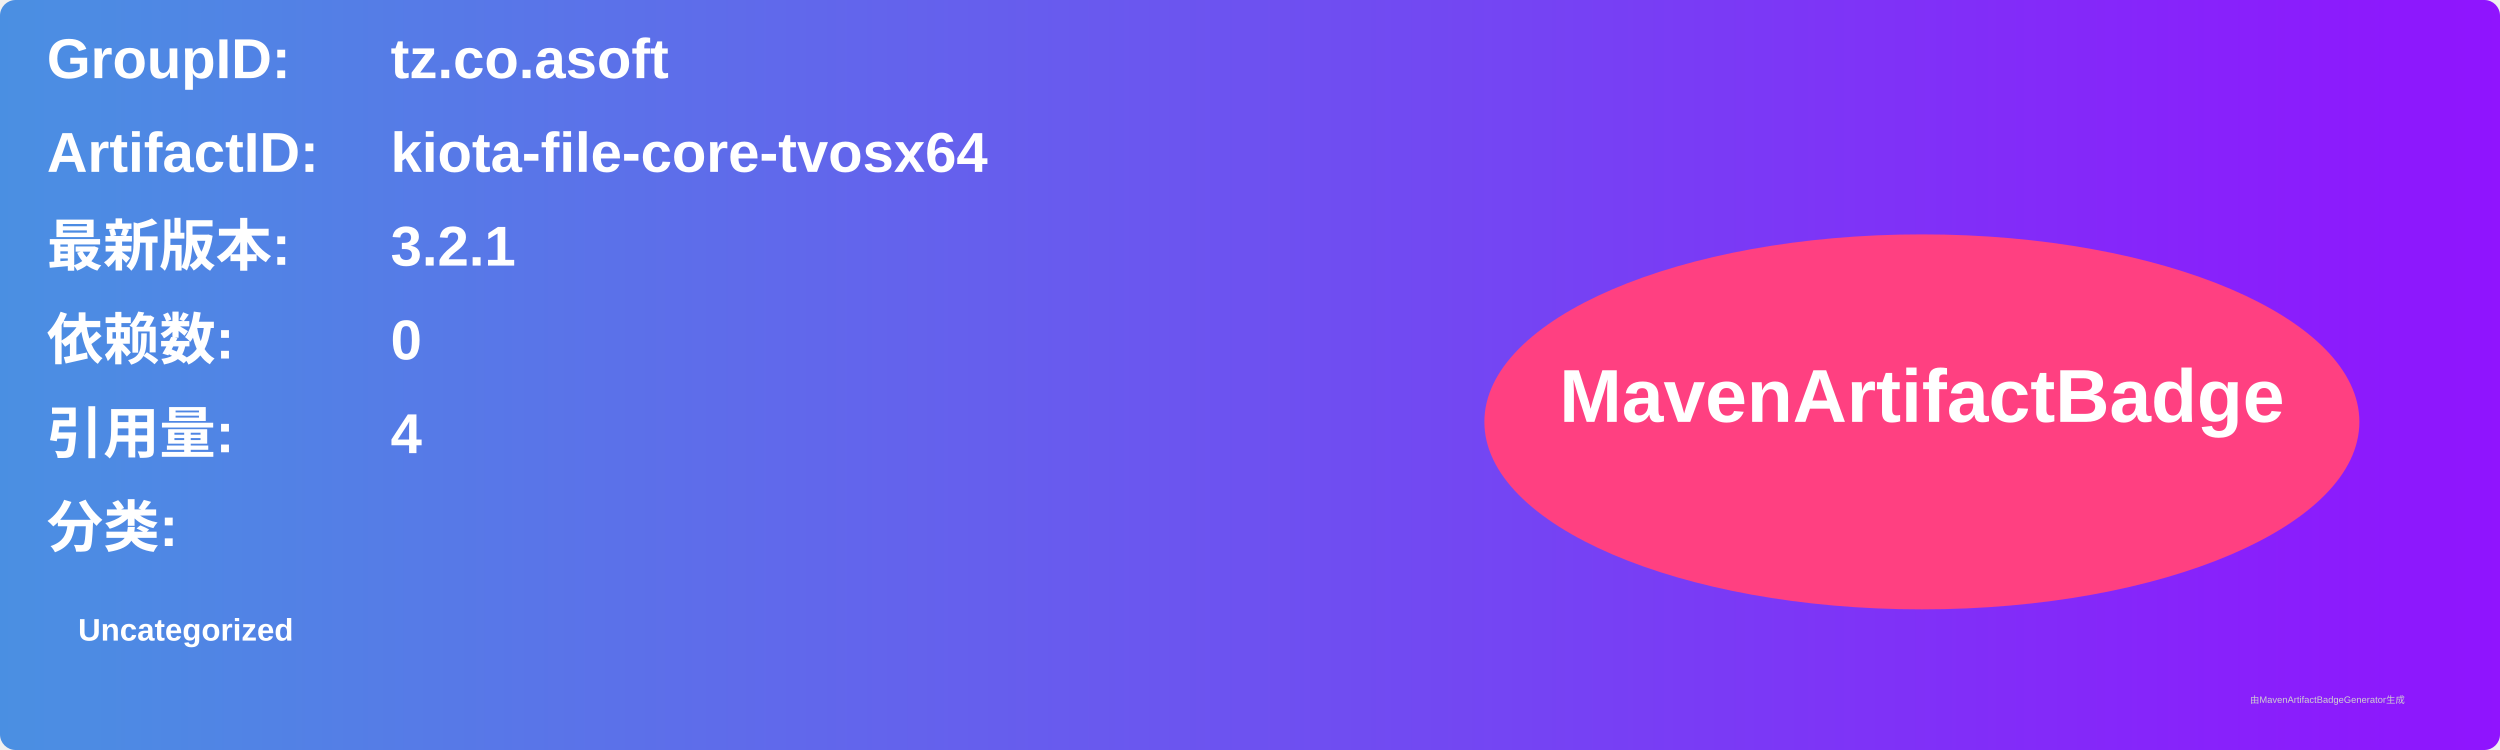
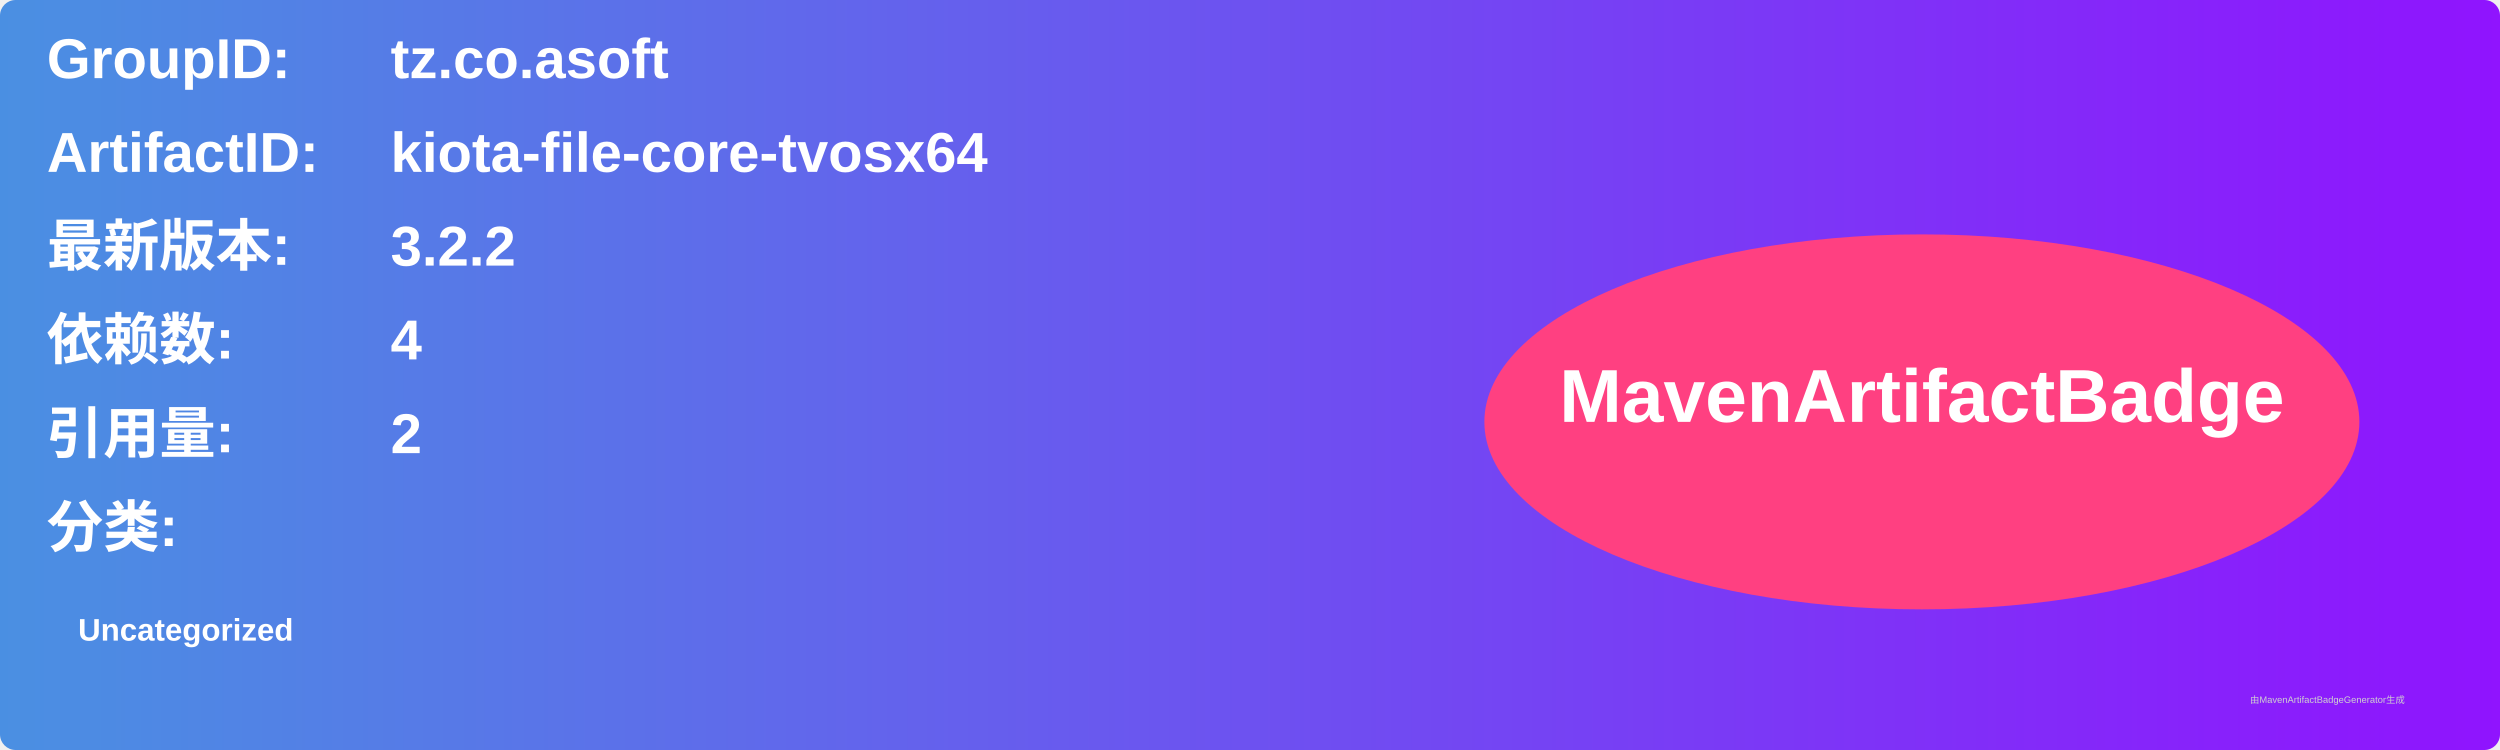
<svg xmlns="http://www.w3.org/2000/svg" width="800" height="240" viewBox="0 0 800 240">
  <linearGradient id="grad" x1="0%" y1="0%" x2="100%" y2="0%">
    <stop offset="0%" stop-color="#4a90e2" />
    <stop offset="100%" stop-color="#9013fe" />
  </linearGradient>
  <rect width="100%" height="100%" rx="5" ry="5" fill="url(#grad)" />
  <g transform="translate(15, 15)">
    <text x="0" y="10" font-family="Arial" font-size="18" fill="white" font-weight="bold" width="260">GroupID:</text>
    <text x="110" y="10" font-family="Arial" font-size="18" fill="white" font-weight="bold" width="460">tz.co.asoft</text>
    <text x="0" y="40" font-family="Arial" font-size="18" fill="white" font-weight="bold" width="260">ArtifactID:</text>
    <text x="110" y="40" font-family="Arial" font-size="18" fill="white" font-weight="bold" width="460">kiota-file-core-tvosx64</text>
    <text x="0" y="70" font-family="Arial" font-size="18" fill="white" font-weight="bold">最新版本:</text>
    <text x="110" y="70" font-family="Arial" font-size="18" fill="white" font-weight="bold">
-       <tspan font-weight="bold">3.2.1</tspan>
+       <tspan font-weight="bold">3.2.2</tspan>
    </text>
    <text x="0" y="100" font-family="Arial" font-size="18" fill="white" font-weight="bold">依赖数: </text>
    <text x="110" y="100" font-family="Arial" font-size="18" fill="white">
-       <tspan font-weight="bold">0</tspan>
+       <tspan font-weight="bold">4</tspan>
    </text>
    <text x="0" y="130" font-family="Arial" font-size="18" fill="white" font-weight="bold">引用量: </text>
    <text x="110" y="130" font-family="Arial" font-size="18" fill="white">
-       <tspan font-weight="bold">4</tspan>
+       <tspan font-weight="bold">2</tspan>
    </text>
    <text x="0" y="160" font-family="Arial" font-size="18" fill="white" font-weight="bold">分类:</text>
    <text x="10" y="190" font-family="Arial" font-size="10" fill="white">
      <tspan font-weight="bold">Uncategorized</tspan>
    </text>
    <ellipse cx="600" cy="120" rx="140" ry="60" fill="#ff4081" />
    <text x="600" y="120" text-anchor="middle" font-family="Arial" font-size="24" fill="white" font-weight="bold">MavenArtifactBadge</text>
  </g>
  <text x="720" y="225" font-family="Arial" font-size="3" fill="#d0d0d0">由MavenArtifactBadgeGenerator生成</text>
</svg>
